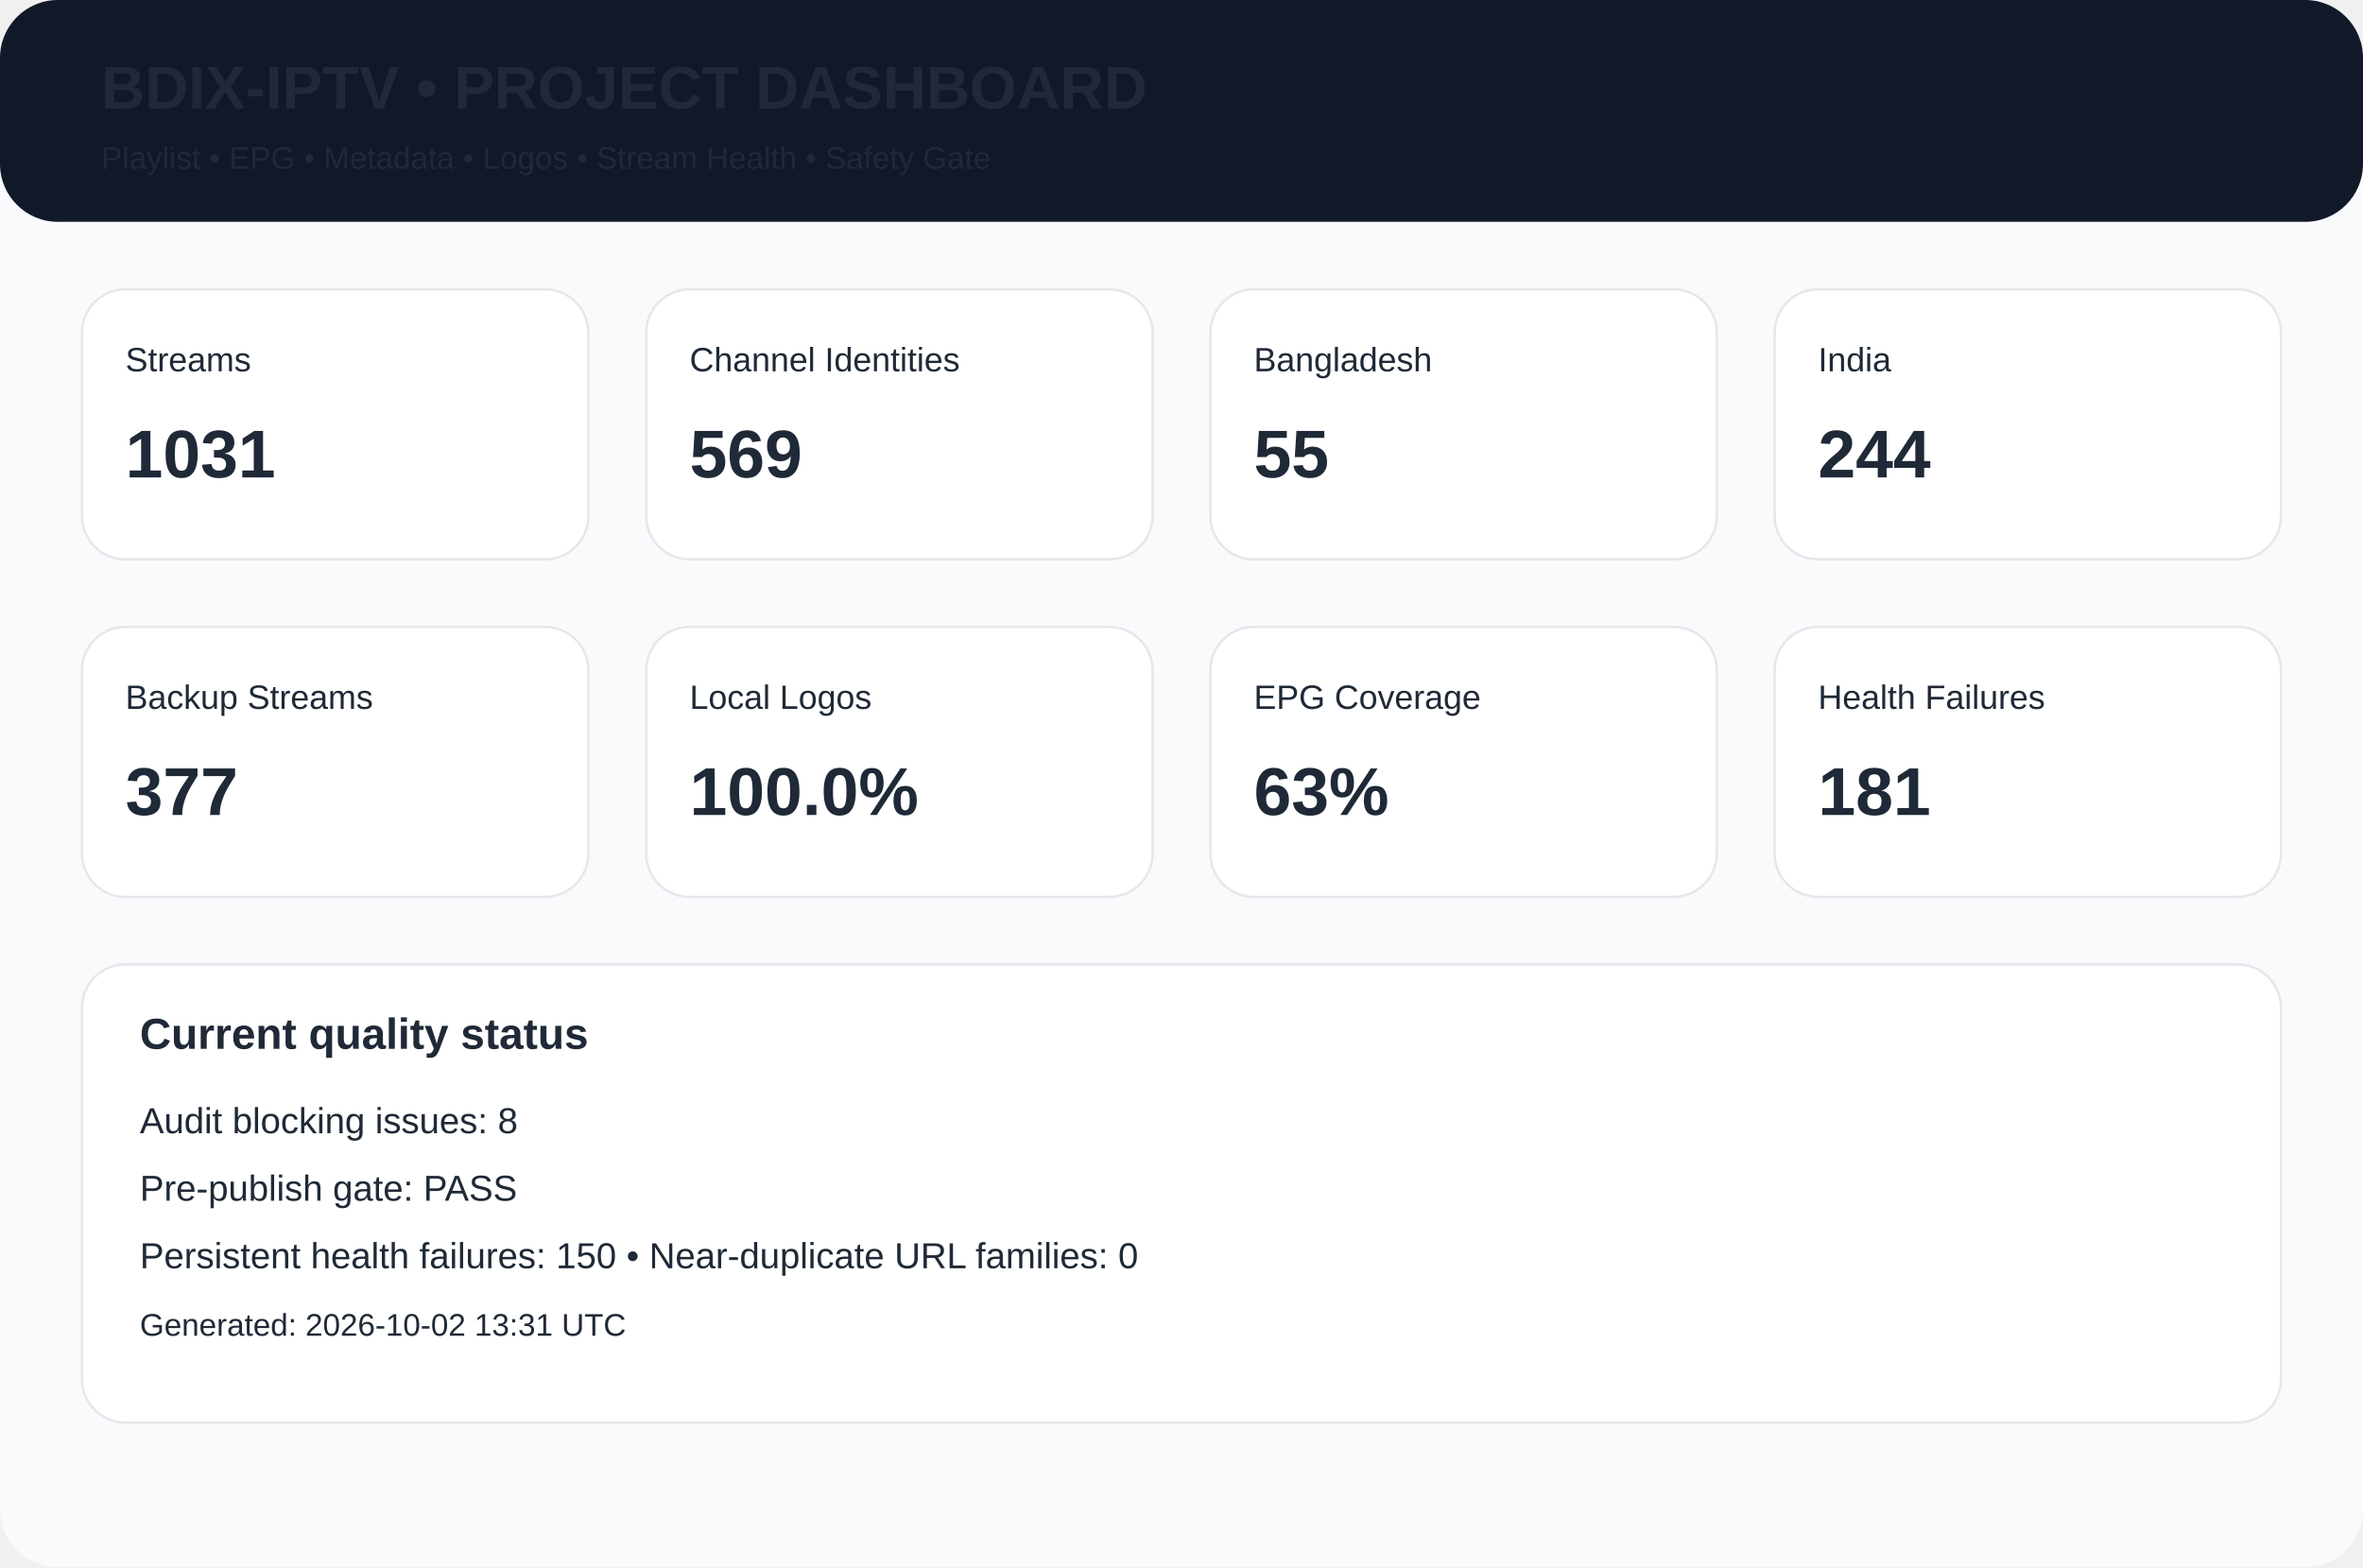
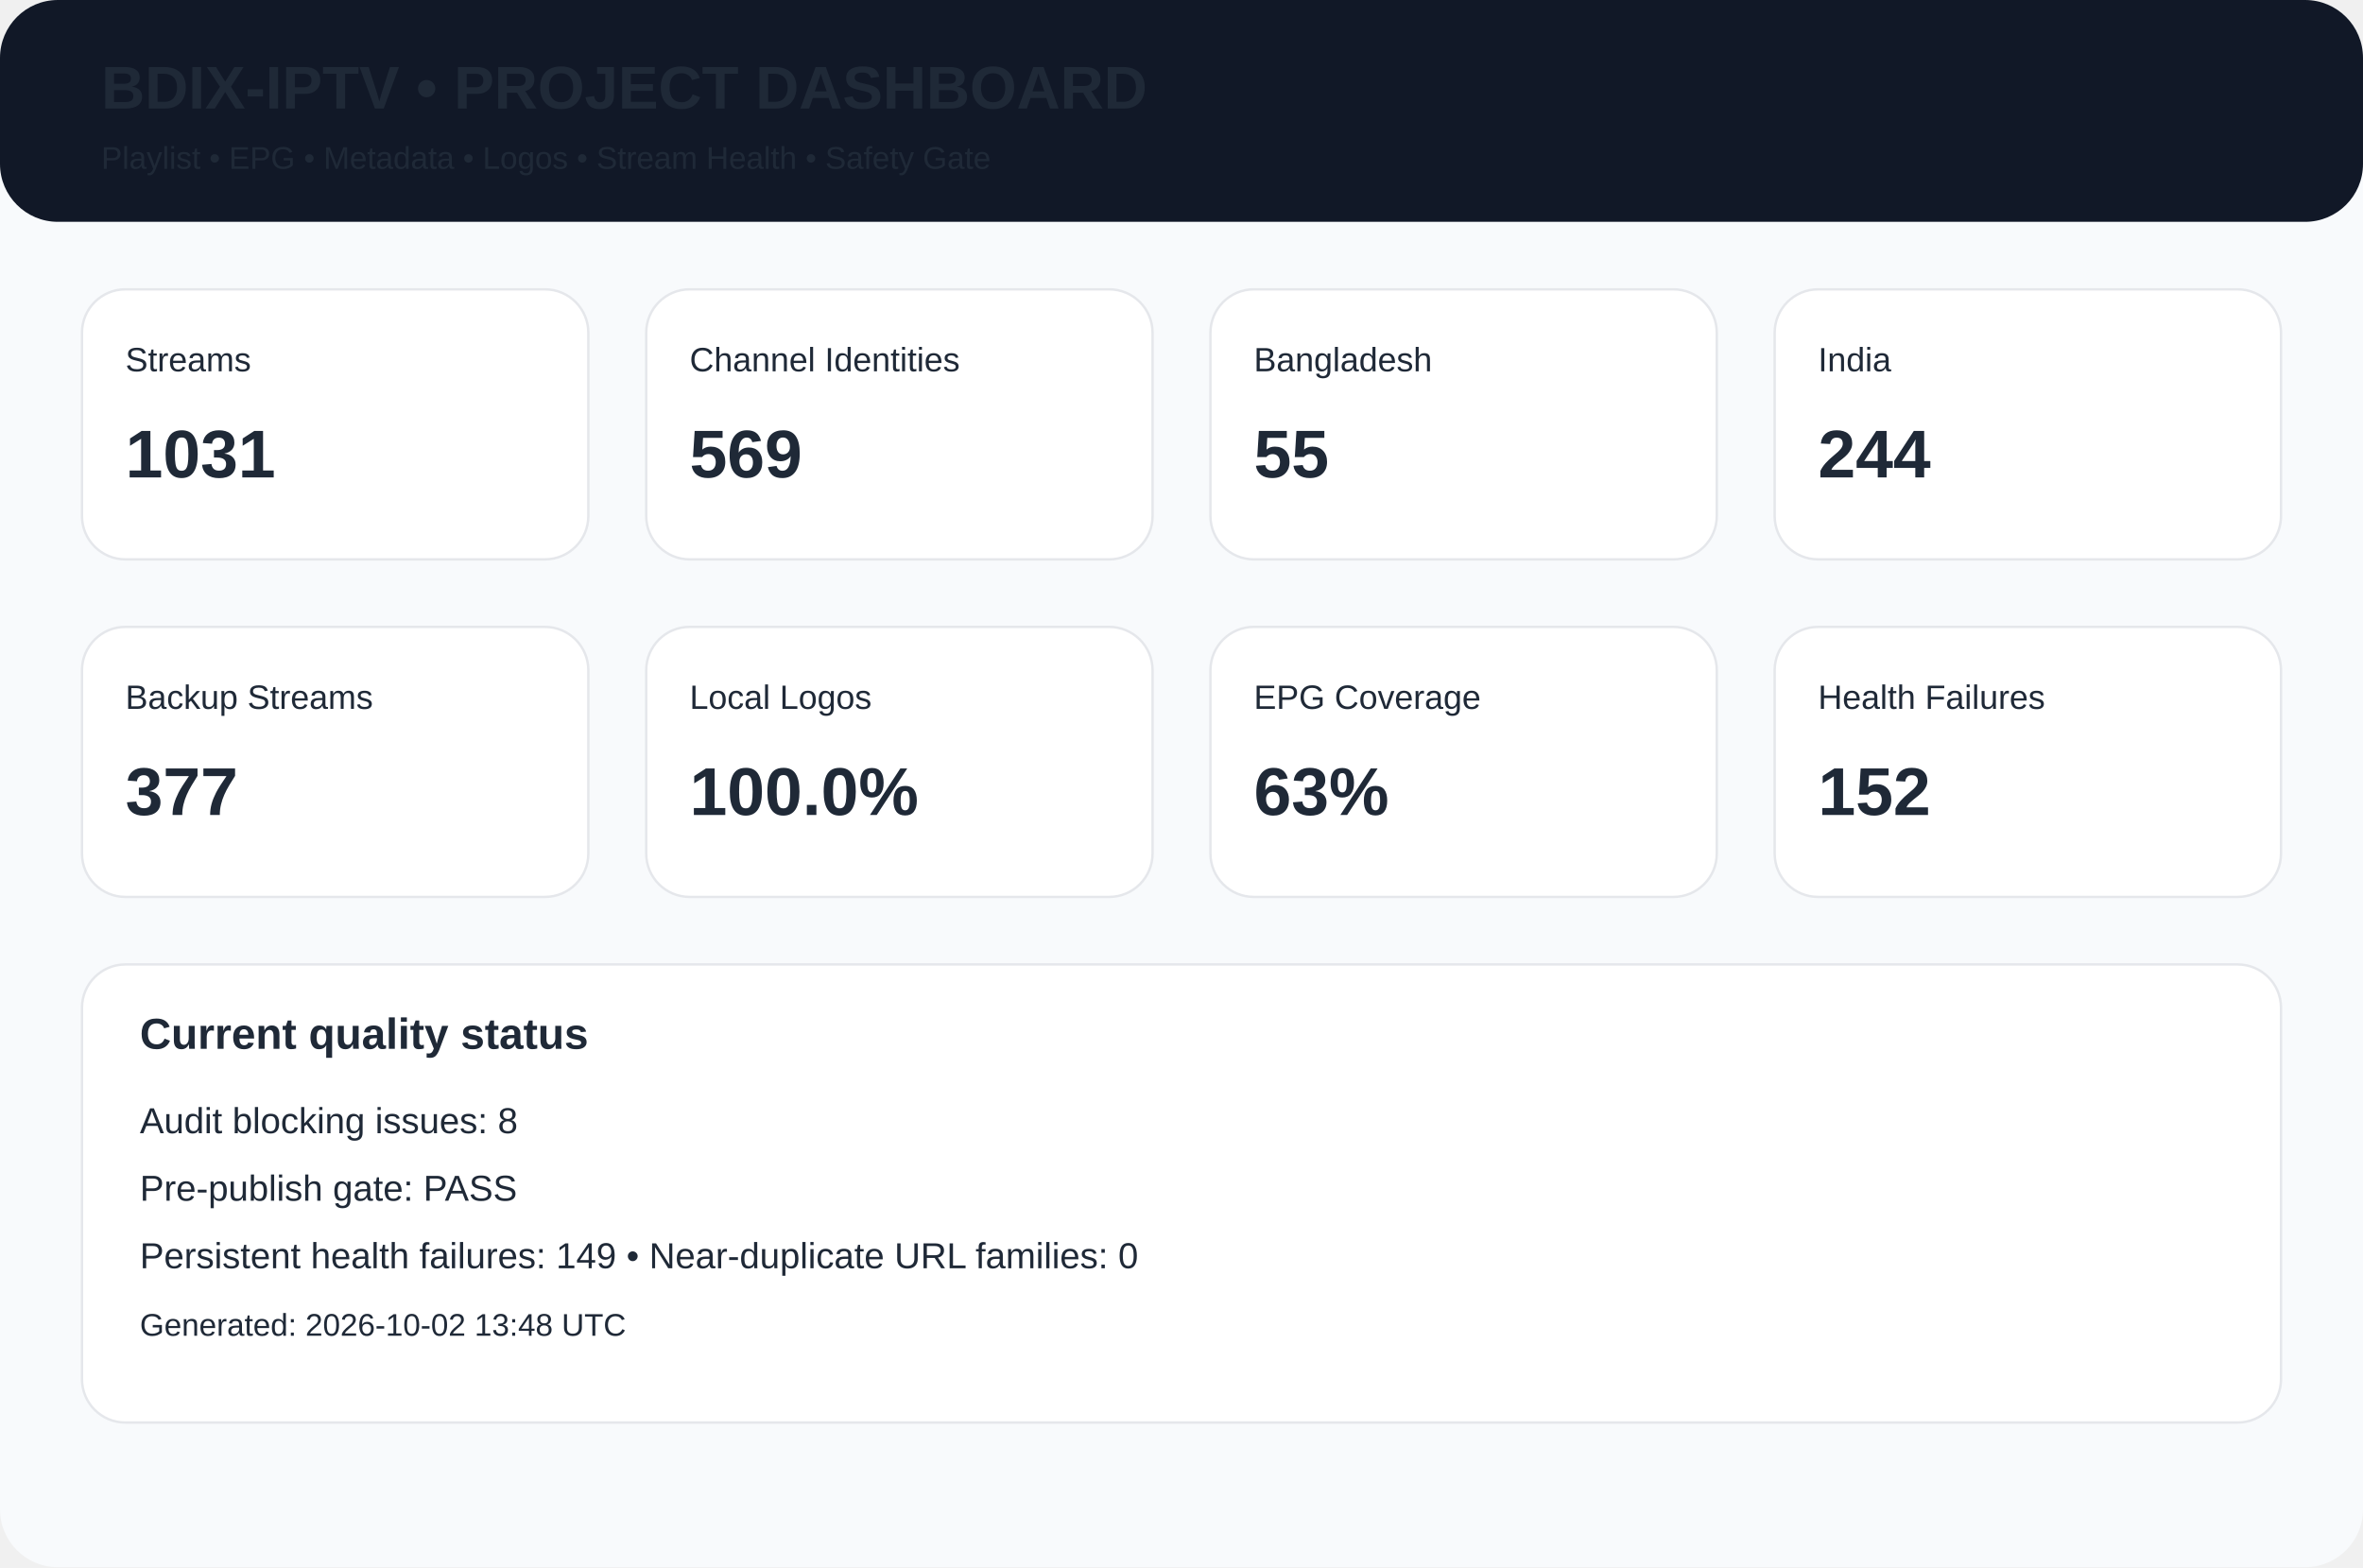
<svg xmlns="http://www.w3.org/2000/svg" width="980" height="650" viewBox="0 0 980 650">
  <rect width="980" height="650" rx="24" fill="#f8fafc" />
  <rect width="980" height="92" rx="24" fill="#111827" />
  <text x="42" y="45" font-family="Arial,Helvetica,sans-serif" font-size="25px" font-weight="700" fill="#1f2937">BDIX-IPTV • PROJECT DASHBOARD</text>
  <text x="42" y="70" font-family="Arial,Helvetica,sans-serif" font-size="13px" font-weight="400" fill="#1f2937">Playlist • EPG • Metadata • Logos • Stream Health • Safety Gate</text>
  <rect x="34" y="120" width="210" height="112" rx="18" fill="white" stroke="#e5e7eb" />
  <text x="52" y="154" font-family="Arial,Helvetica,sans-serif" font-size="14px" font-weight="400" fill="#1f2937">Streams</text>
  <text x="52" y="198" font-family="Arial,Helvetica,sans-serif" font-size="28px" font-weight="700" fill="#1f2937">1031</text>
  <rect x="268" y="120" width="210" height="112" rx="18" fill="white" stroke="#e5e7eb" />
  <text x="286" y="154" font-family="Arial,Helvetica,sans-serif" font-size="14px" font-weight="400" fill="#1f2937">Channel Identities</text>
  <text x="286" y="198" font-family="Arial,Helvetica,sans-serif" font-size="28px" font-weight="700" fill="#1f2937">569</text>
  <rect x="502" y="120" width="210" height="112" rx="18" fill="white" stroke="#e5e7eb" />
  <text x="520" y="154" font-family="Arial,Helvetica,sans-serif" font-size="14px" font-weight="400" fill="#1f2937">Bangladesh</text>
  <text x="520" y="198" font-family="Arial,Helvetica,sans-serif" font-size="28px" font-weight="700" fill="#1f2937">55</text>
  <rect x="736" y="120" width="210" height="112" rx="18" fill="white" stroke="#e5e7eb" />
  <text x="754" y="154" font-family="Arial,Helvetica,sans-serif" font-size="14px" font-weight="400" fill="#1f2937">India</text>
  <text x="754" y="198" font-family="Arial,Helvetica,sans-serif" font-size="28px" font-weight="700" fill="#1f2937">244</text>
  <rect x="34" y="260" width="210" height="112" rx="18" fill="white" stroke="#e5e7eb" />
  <text x="52" y="294" font-family="Arial,Helvetica,sans-serif" font-size="14px" font-weight="400" fill="#1f2937">Backup Streams</text>
  <text x="52" y="338" font-family="Arial,Helvetica,sans-serif" font-size="28px" font-weight="700" fill="#1f2937">377</text>
  <rect x="268" y="260" width="210" height="112" rx="18" fill="white" stroke="#e5e7eb" />
  <text x="286" y="294" font-family="Arial,Helvetica,sans-serif" font-size="14px" font-weight="400" fill="#1f2937">Local Logos</text>
  <text x="286" y="338" font-family="Arial,Helvetica,sans-serif" font-size="28px" font-weight="700" fill="#1f2937">100.0%</text>
  <rect x="502" y="260" width="210" height="112" rx="18" fill="white" stroke="#e5e7eb" />
  <text x="520" y="294" font-family="Arial,Helvetica,sans-serif" font-size="14px" font-weight="400" fill="#1f2937">EPG Coverage</text>
  <text x="520" y="338" font-family="Arial,Helvetica,sans-serif" font-size="28px" font-weight="700" fill="#1f2937">63%</text>
  <rect x="736" y="260" width="210" height="112" rx="18" fill="white" stroke="#e5e7eb" />
  <text x="754" y="294" font-family="Arial,Helvetica,sans-serif" font-size="14px" font-weight="400" fill="#1f2937">Health Failures</text>
-   <text x="754" y="338" font-family="Arial,Helvetica,sans-serif" font-size="28px" font-weight="700" fill="#1f2937">181</text>
+   <text x="754" y="338" font-family="Arial,Helvetica,sans-serif" font-size="28px" font-weight="700" fill="#1f2937">152</text>
  <rect x="34" y="400" width="912" height="190" rx="18" fill="white" stroke="#e5e7eb" />
  <text x="58" y="435" font-family="Arial,Helvetica,sans-serif" font-size="18px" font-weight="700" fill="#1f2937">Current quality status</text>
  <text x="58" y="470" font-family="Arial,Helvetica,sans-serif" font-size="15px" font-weight="400" fill="#1f2937">Audit blocking issues: 8</text>
  <text x="58" y="498" font-family="Arial,Helvetica,sans-serif" font-size="15px" font-weight="400" fill="#1f2937">Pre-publish gate: PASS</text>
-   <text x="58" y="526" font-family="Arial,Helvetica,sans-serif" font-size="15px" font-weight="400" fill="#1f2937">Persistent health failures: 150 • Near-duplicate URL families: 0</text>
-   <text x="58" y="554" font-family="Arial,Helvetica,sans-serif" font-size="13px" font-weight="400" fill="#1f2937">Generated: 2026-10-02 13:31 UTC</text>
+   <text x="58" y="526" font-family="Arial,Helvetica,sans-serif" font-size="15px" font-weight="400" fill="#1f2937">Persistent health failures: 149 • Near-duplicate URL families: 0</text>
+   <text x="58" y="554" font-family="Arial,Helvetica,sans-serif" font-size="13px" font-weight="400" fill="#1f2937">Generated: 2026-10-02 13:48 UTC</text>
</svg>
